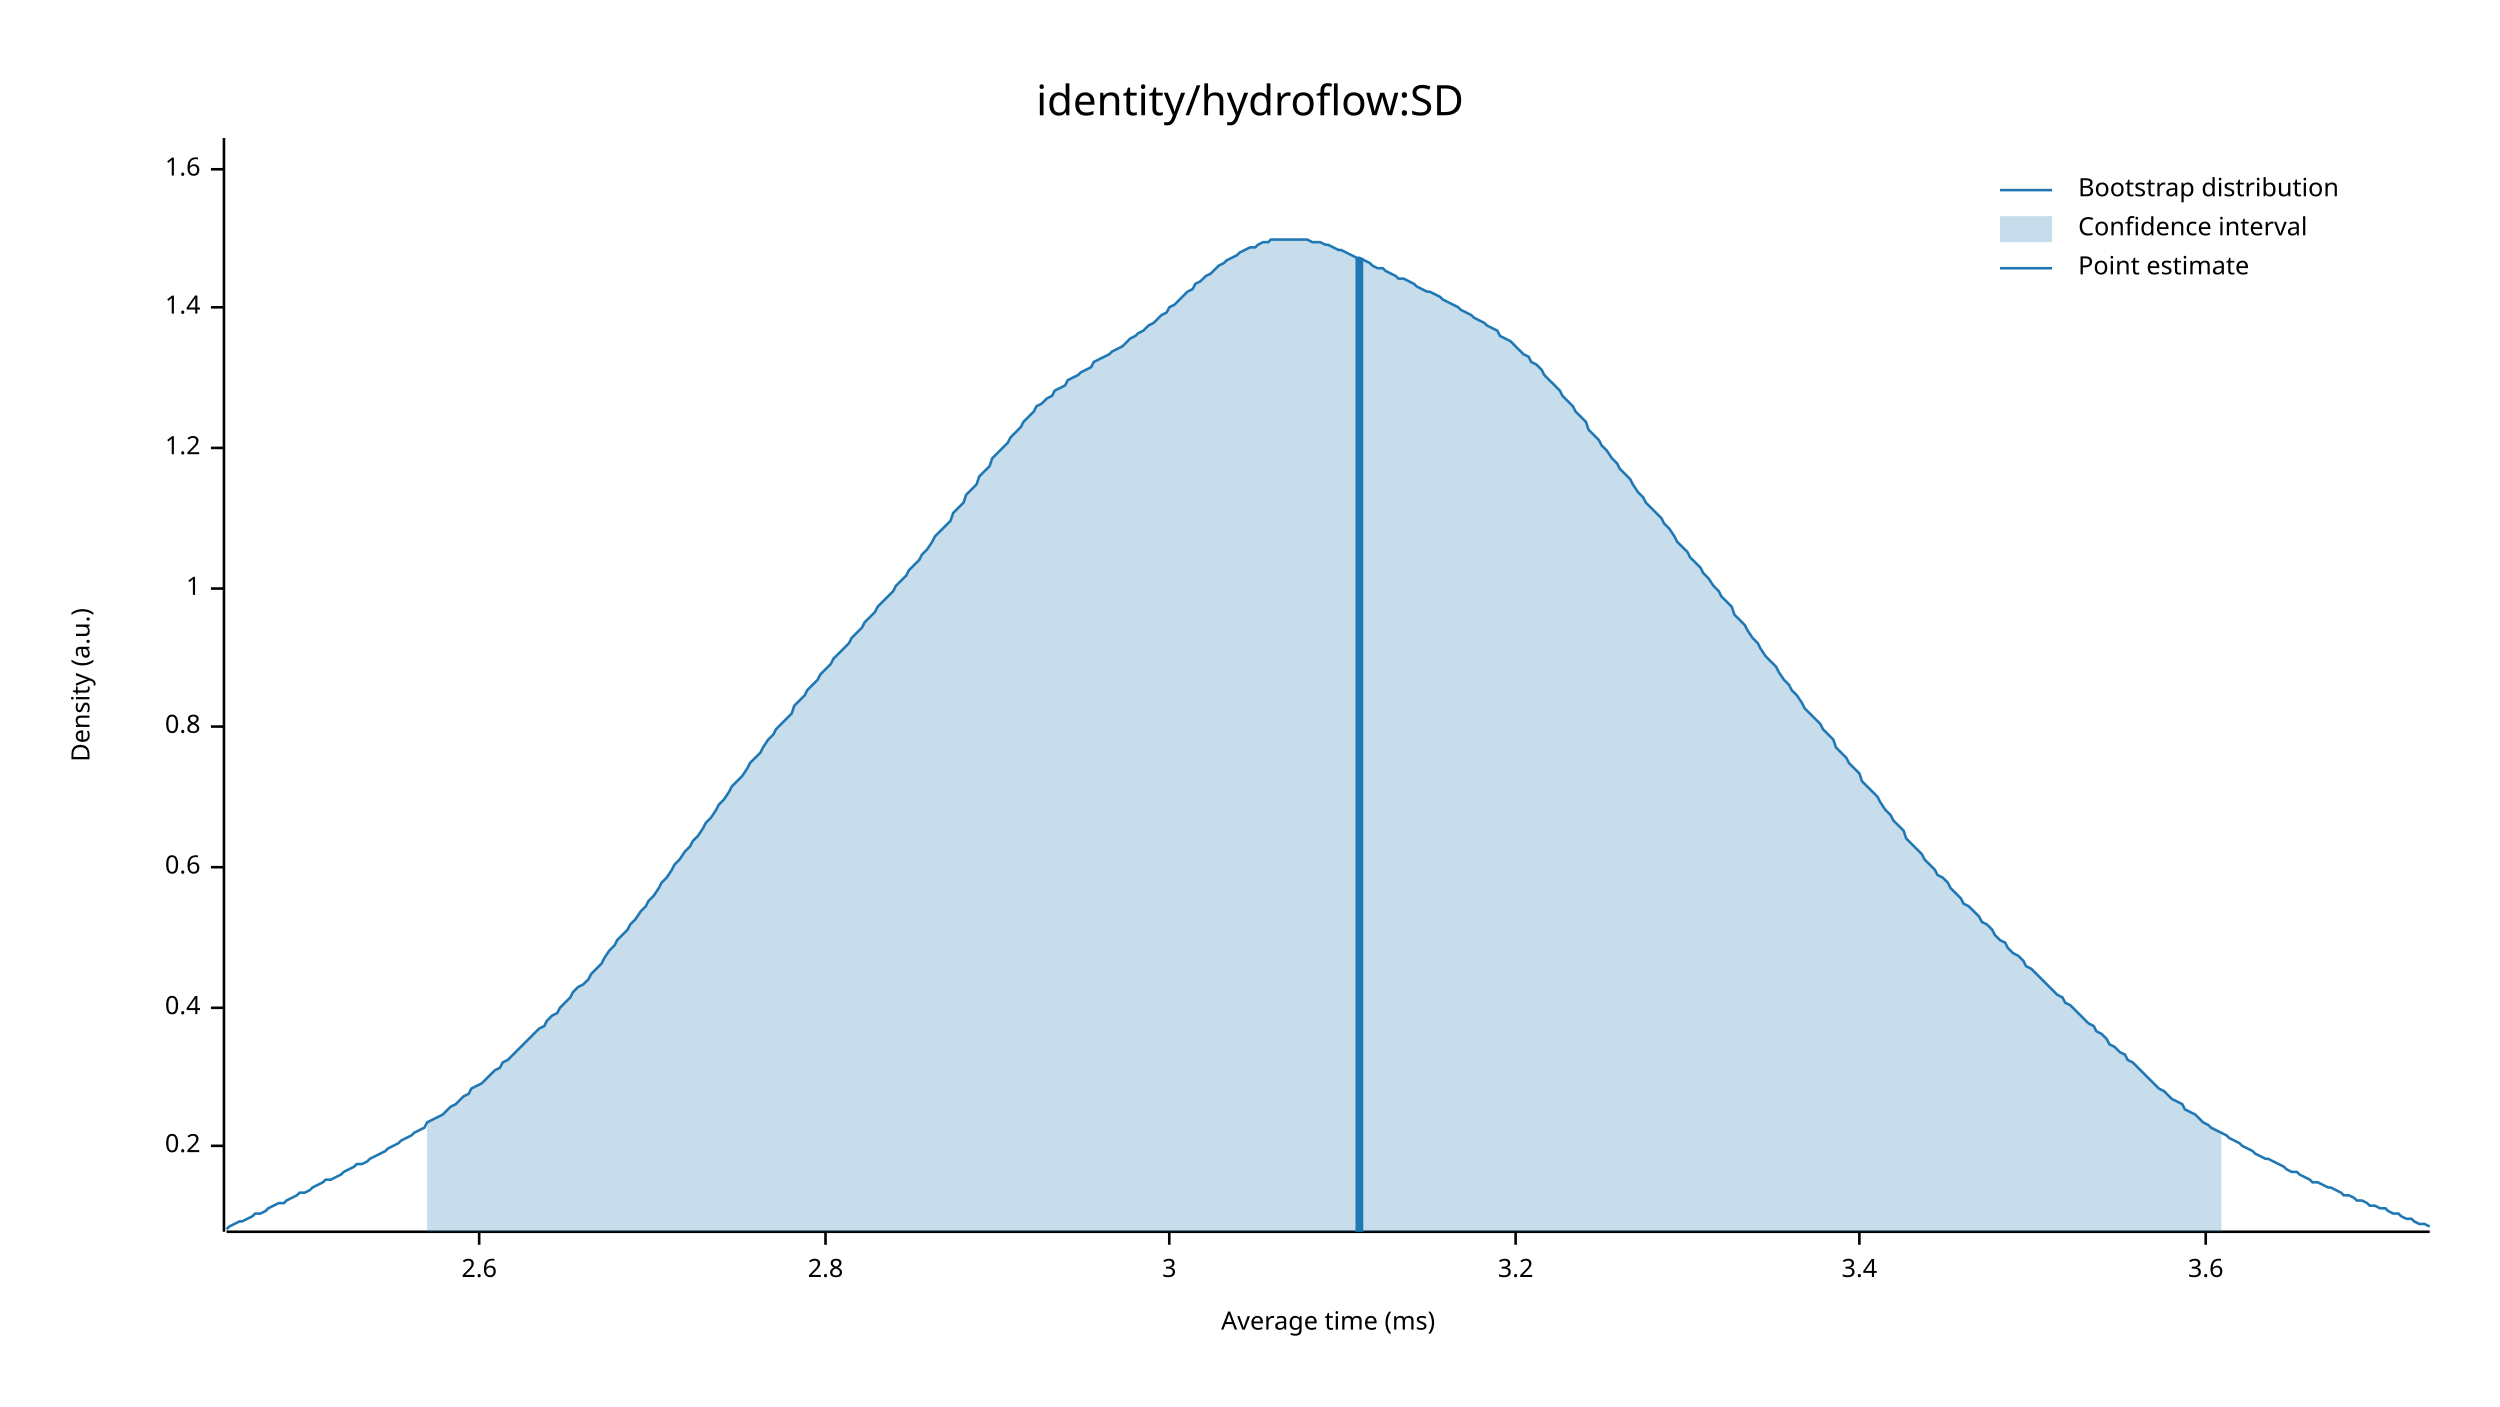
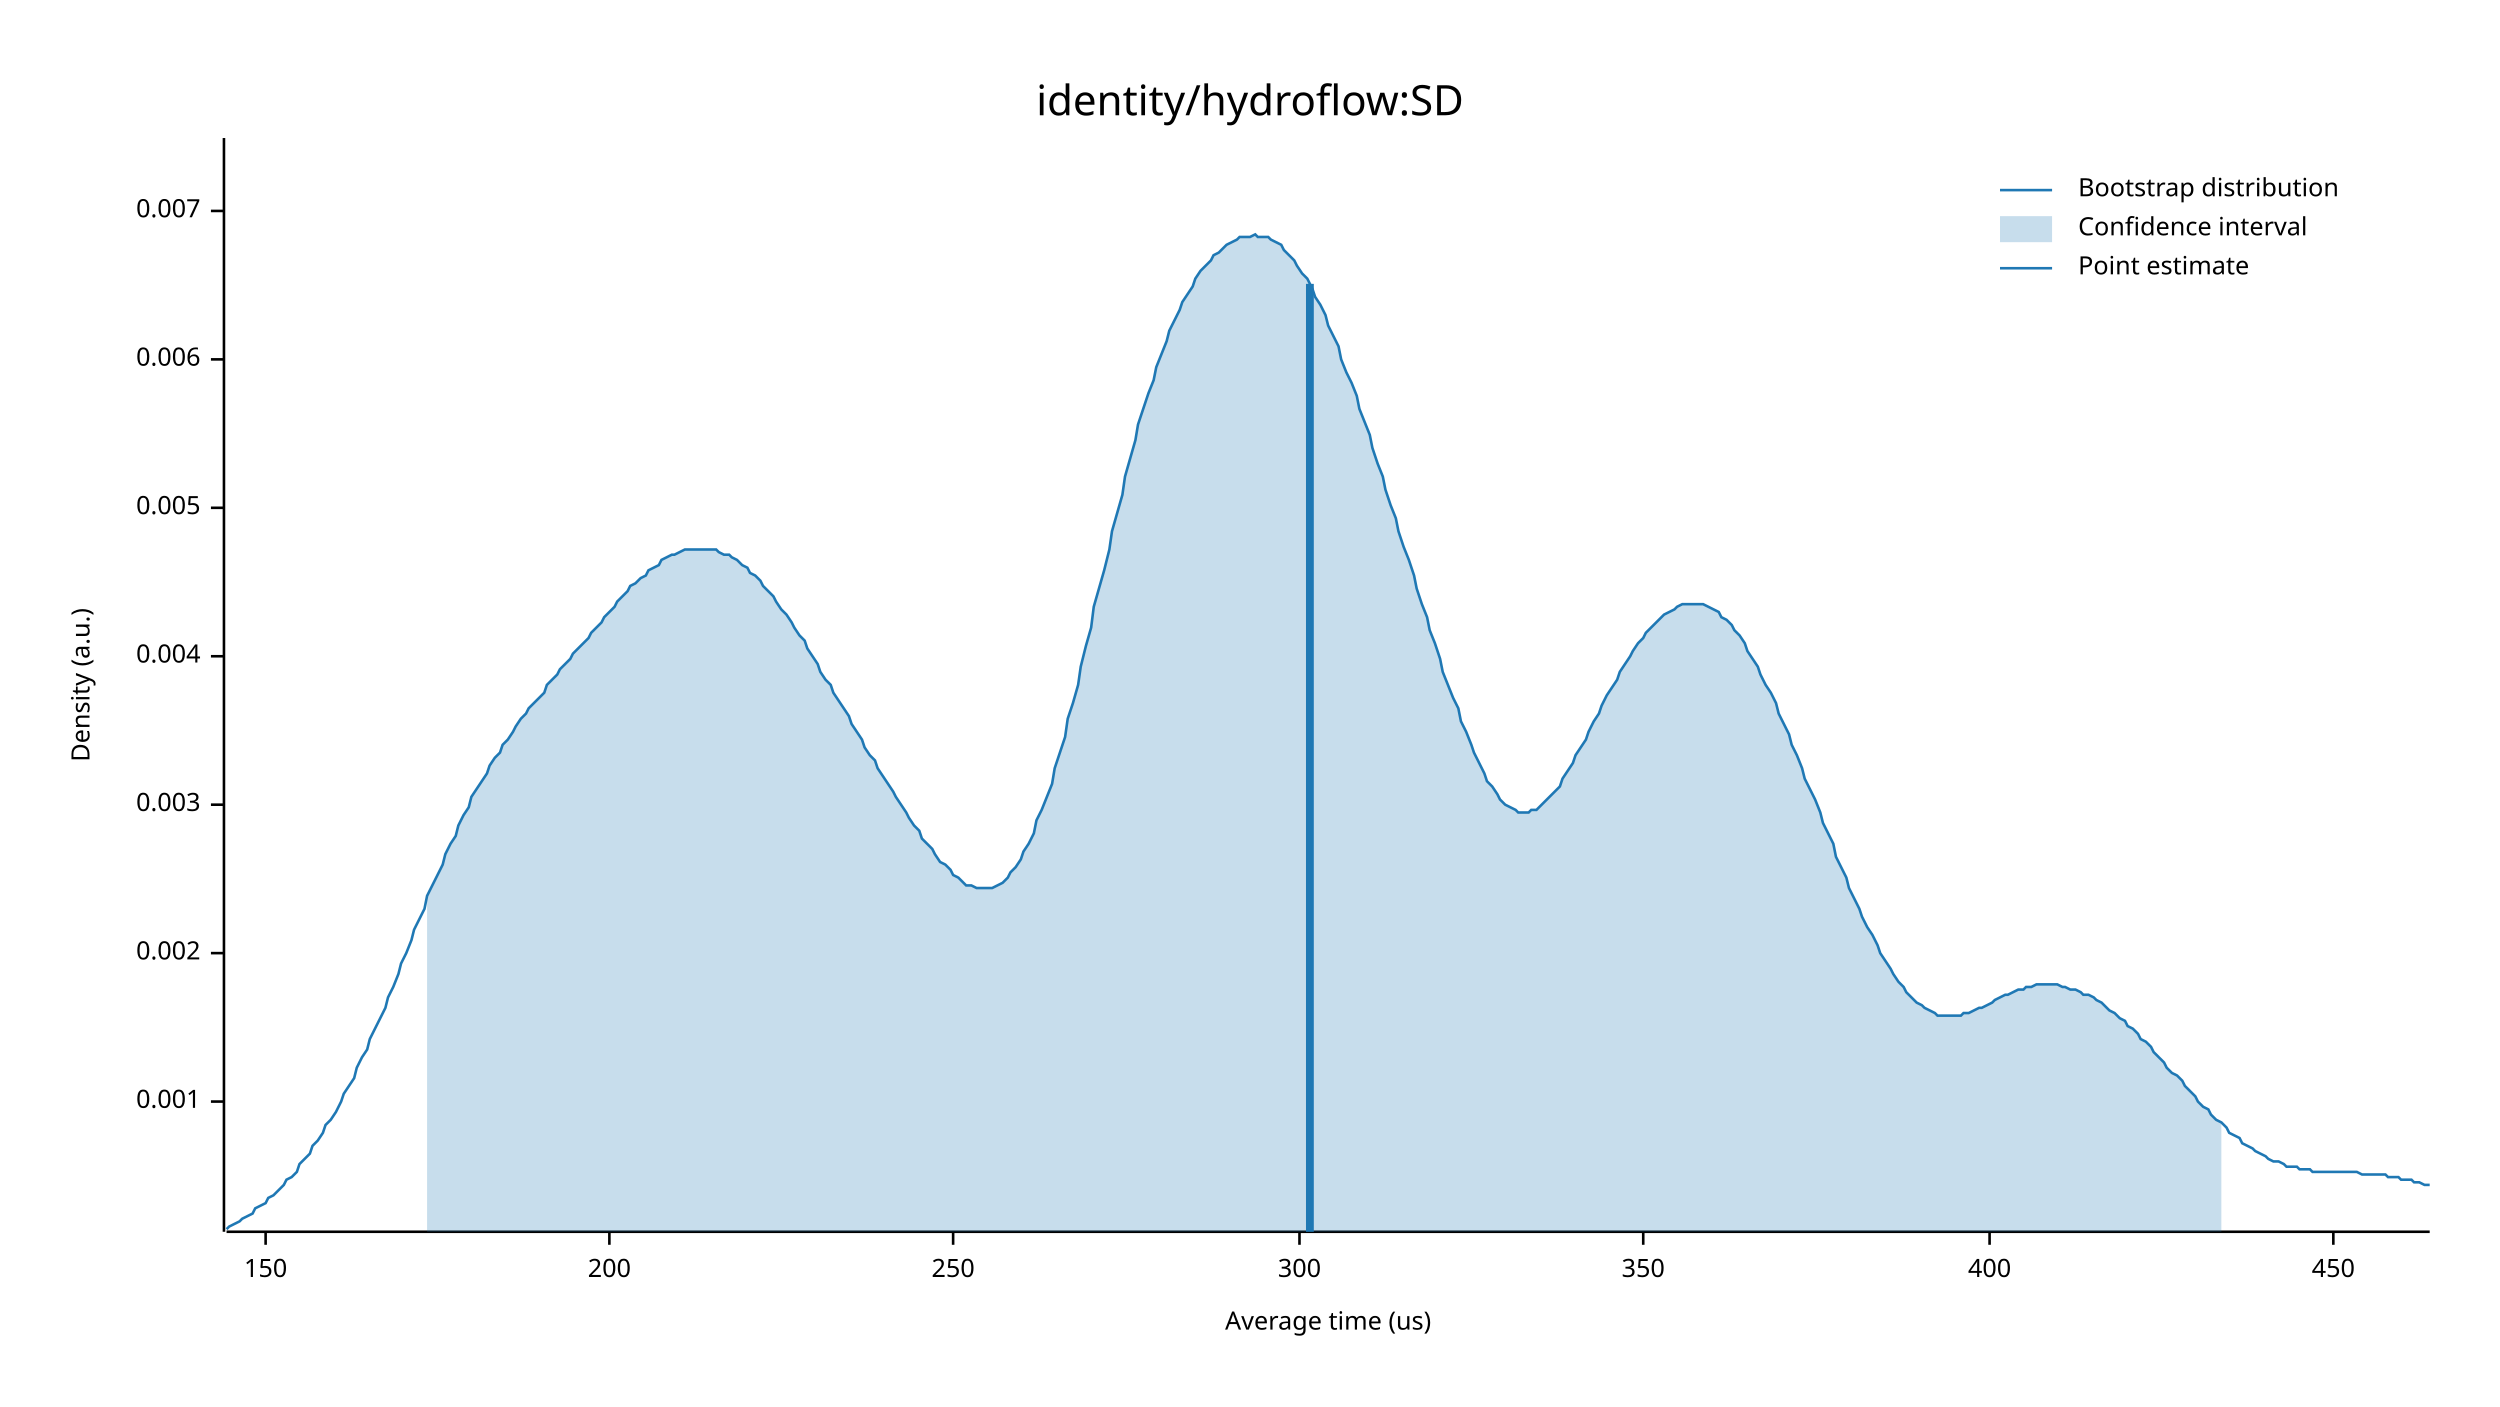
<svg xmlns="http://www.w3.org/2000/svg" width="960" height="540" viewBox="0 0 960 540">
  <text x="480" y="32" dy="0.76em" text-anchor="middle" font-family="sans-serif" font-size="16.129" opacity="1" fill="#000000">
identity/hydroflow:SD
</text>
  <text x="27" y="263" dy="0.76em" text-anchor="middle" font-family="sans-serif" font-size="9.677" opacity="1" fill="#000000" transform="rotate(270, 27, 263)">
Density (a.u.)
</text>
  <text x="510" y="513" dy="-0.5ex" text-anchor="middle" font-family="sans-serif" font-size="9.677" opacity="1" fill="#000000">
- Average time (ms)
+ Average time (us)
</text>
  <polyline fill="none" opacity="1" stroke="#000000" stroke-width="1" points="86,53 86,473 " />
-   <text x="77" y="440" dy="0.5ex" text-anchor="end" font-family="sans-serif" font-size="9.677" opacity="1" fill="#000000">
- 0.2
+   <text x="77" y="423" dy="0.5ex" text-anchor="end" font-family="sans-serif" font-size="9.677" opacity="1" fill="#000000">
+ 0.001
</text>
-   <polyline fill="none" opacity="1" stroke="#000000" stroke-width="1" points="81,440 86,440 " />
-   <text x="77" y="387" dy="0.5ex" text-anchor="end" font-family="sans-serif" font-size="9.677" opacity="1" fill="#000000">
- 0.4
+   <polyline fill="none" opacity="1" stroke="#000000" stroke-width="1" points="81,423 86,423 " />
+   <text x="77" y="366" dy="0.5ex" text-anchor="end" font-family="sans-serif" font-size="9.677" opacity="1" fill="#000000">
+ 0.002
</text>
-   <polyline fill="none" opacity="1" stroke="#000000" stroke-width="1" points="81,387 86,387 " />
-   <text x="77" y="333" dy="0.5ex" text-anchor="end" font-family="sans-serif" font-size="9.677" opacity="1" fill="#000000">
- 0.6
+   <polyline fill="none" opacity="1" stroke="#000000" stroke-width="1" points="81,366 86,366 " />
+   <text x="77" y="309" dy="0.5ex" text-anchor="end" font-family="sans-serif" font-size="9.677" opacity="1" fill="#000000">
+ 0.003
</text>
-   <polyline fill="none" opacity="1" stroke="#000000" stroke-width="1" points="81,333 86,333 " />
-   <text x="77" y="279" dy="0.5ex" text-anchor="end" font-family="sans-serif" font-size="9.677" opacity="1" fill="#000000">
- 0.8
+   <polyline fill="none" opacity="1" stroke="#000000" stroke-width="1" points="81,309 86,309 " />
+   <text x="77" y="252" dy="0.5ex" text-anchor="end" font-family="sans-serif" font-size="9.677" opacity="1" fill="#000000">
+ 0.004
</text>
-   <polyline fill="none" opacity="1" stroke="#000000" stroke-width="1" points="81,279 86,279 " />
-   <text x="77" y="226" dy="0.5ex" text-anchor="end" font-family="sans-serif" font-size="9.677" opacity="1" fill="#000000">
- 1
+   <polyline fill="none" opacity="1" stroke="#000000" stroke-width="1" points="81,252 86,252 " />
+   <text x="77" y="195" dy="0.5ex" text-anchor="end" font-family="sans-serif" font-size="9.677" opacity="1" fill="#000000">
+ 0.005
</text>
-   <polyline fill="none" opacity="1" stroke="#000000" stroke-width="1" points="81,226 86,226 " />
-   <text x="77" y="172" dy="0.5ex" text-anchor="end" font-family="sans-serif" font-size="9.677" opacity="1" fill="#000000">
- 1.2
+   <polyline fill="none" opacity="1" stroke="#000000" stroke-width="1" points="81,195 86,195 " />
+   <text x="77" y="138" dy="0.5ex" text-anchor="end" font-family="sans-serif" font-size="9.677" opacity="1" fill="#000000">
+ 0.006
</text>
-   <polyline fill="none" opacity="1" stroke="#000000" stroke-width="1" points="81,172 86,172 " />
-   <text x="77" y="118" dy="0.5ex" text-anchor="end" font-family="sans-serif" font-size="9.677" opacity="1" fill="#000000">
- 1.4
+   <polyline fill="none" opacity="1" stroke="#000000" stroke-width="1" points="81,138 86,138 " />
+   <text x="77" y="81" dy="0.5ex" text-anchor="end" font-family="sans-serif" font-size="9.677" opacity="1" fill="#000000">
+ 0.007
</text>
-   <polyline fill="none" opacity="1" stroke="#000000" stroke-width="1" points="81,118 86,118 " />
-   <text x="77" y="65" dy="0.5ex" text-anchor="end" font-family="sans-serif" font-size="9.677" opacity="1" fill="#000000">
- 1.6
+   <polyline fill="none" opacity="1" stroke="#000000" stroke-width="1" points="81,81 86,81 " />
+   <polyline fill="none" opacity="1" stroke="#000000" stroke-width="1" points="87,473 933,473 " />
+   <text x="102" y="483" dy="0.76em" text-anchor="middle" font-family="sans-serif" font-size="9.677" opacity="1" fill="#000000">
+ 150
</text>
-   <polyline fill="none" opacity="1" stroke="#000000" stroke-width="1" points="81,65 86,65 " />
-   <polyline fill="none" opacity="1" stroke="#000000" stroke-width="1" points="87,473 933,473 " />
-   <text x="184" y="483" dy="0.76em" text-anchor="middle" font-family="sans-serif" font-size="9.677" opacity="1" fill="#000000">
- 2.6
+   <polyline fill="none" opacity="1" stroke="#000000" stroke-width="1" points="102,473 102,478 " />
+   <text x="234" y="483" dy="0.76em" text-anchor="middle" font-family="sans-serif" font-size="9.677" opacity="1" fill="#000000">
+ 200
</text>
-   <polyline fill="none" opacity="1" stroke="#000000" stroke-width="1" points="184,473 184,478 " />
-   <text x="317" y="483" dy="0.76em" text-anchor="middle" font-family="sans-serif" font-size="9.677" opacity="1" fill="#000000">
- 2.8
+   <polyline fill="none" opacity="1" stroke="#000000" stroke-width="1" points="234,473 234,478 " />
+   <text x="366" y="483" dy="0.76em" text-anchor="middle" font-family="sans-serif" font-size="9.677" opacity="1" fill="#000000">
+ 250
</text>
-   <polyline fill="none" opacity="1" stroke="#000000" stroke-width="1" points="317,473 317,478 " />
-   <text x="449" y="483" dy="0.76em" text-anchor="middle" font-family="sans-serif" font-size="9.677" opacity="1" fill="#000000">
- 3
+   <polyline fill="none" opacity="1" stroke="#000000" stroke-width="1" points="366,473 366,478 " />
+   <text x="499" y="483" dy="0.76em" text-anchor="middle" font-family="sans-serif" font-size="9.677" opacity="1" fill="#000000">
+ 300
</text>
-   <polyline fill="none" opacity="1" stroke="#000000" stroke-width="1" points="449,473 449,478 " />
-   <text x="582" y="483" dy="0.76em" text-anchor="middle" font-family="sans-serif" font-size="9.677" opacity="1" fill="#000000">
- 3.2
+   <polyline fill="none" opacity="1" stroke="#000000" stroke-width="1" points="499,473 499,478 " />
+   <text x="631" y="483" dy="0.76em" text-anchor="middle" font-family="sans-serif" font-size="9.677" opacity="1" fill="#000000">
+ 350
</text>
-   <polyline fill="none" opacity="1" stroke="#000000" stroke-width="1" points="582,473 582,478 " />
-   <text x="714" y="483" dy="0.76em" text-anchor="middle" font-family="sans-serif" font-size="9.677" opacity="1" fill="#000000">
- 3.4
+   <polyline fill="none" opacity="1" stroke="#000000" stroke-width="1" points="631,473 631,478 " />
+   <text x="764" y="483" dy="0.76em" text-anchor="middle" font-family="sans-serif" font-size="9.677" opacity="1" fill="#000000">
+ 400
</text>
-   <polyline fill="none" opacity="1" stroke="#000000" stroke-width="1" points="714,473 714,478 " />
-   <text x="847" y="483" dy="0.76em" text-anchor="middle" font-family="sans-serif" font-size="9.677" opacity="1" fill="#000000">
- 3.6
+   <polyline fill="none" opacity="1" stroke="#000000" stroke-width="1" points="764,473 764,478 " />
+   <text x="896" y="483" dy="0.76em" text-anchor="middle" font-family="sans-serif" font-size="9.677" opacity="1" fill="#000000">
+ 450
</text>
-   <polyline fill="none" opacity="1" stroke="#000000" stroke-width="1" points="847,473 847,478 " />
-   <polyline fill="none" opacity="1" stroke="#1F78B4" stroke-width="1" points="87,472 88,471 90,470 92,469 93,469 95,468 97,467 98,466 100,466 102,465 103,464 105,463 107,462 109,462 110,461 112,460 114,459 115,458 117,458 119,457 120,456 122,455 124,454 125,453 127,453 129,452 131,451 132,450 134,449 136,448 137,447 139,447 141,446 142,445 144,444 146,443 148,442 149,441 151,440 153,439 154,438 156,437 158,436 159,435 161,434 163,433 164,431 166,430 168,429 170,428 171,427 173,425 175,424 176,423 178,421 180,420 181,418 183,417 185,416 187,414 188,413 190,411 192,410 193,408 195,407 197,405 198,404 200,402 202,400 203,399 205,397 207,395 209,394 210,392 212,390 214,389 215,387 217,385 219,383 220,381 222,379 224,378 226,376 227,374 229,372 231,370 232,368 234,365 236,363 237,361 239,359 241,357 242,355 244,353 246,350 248,348 249,346 251,344 253,341 254,339 256,337 258,334 259,332 261,330 263,327 265,325 266,323 268,321 270,318 271,316 273,314 275,311 276,309 278,307 280,304 281,302 283,300 285,298 287,295 288,293 290,291 292,289 293,287 295,284 297,282 298,280 300,278 302,276 304,274 305,271 307,269 309,267 310,265 312,263 314,261 315,259 317,257 319,255 320,253 322,251 324,249 326,247 327,245 329,243 331,241 332,239 334,237 336,235 337,233 339,231 341,229 343,227 344,225 346,223 348,221 349,219 351,217 353,215 354,213 356,211 358,208 359,206 361,204 363,202 365,200 366,197 368,195 370,193 371,190 373,188 375,186 376,183 378,181 380,179 381,176 383,174 385,172 387,170 388,168 390,166 392,164 393,162 395,160 397,158 398,156 400,155 402,153 404,152 405,150 407,149 409,148 410,146 412,145 414,144 415,143 417,142 419,141 420,139 422,138 424,137 426,136 427,135 429,134 431,133 432,132 434,130 436,129 437,128 439,127 441,125 443,124 444,123 446,121 448,120 449,118 451,117 453,115 454,114 456,112 458,111 459,109 461,108 463,106 465,105 466,104 468,102 470,101 471,100 473,99 475,98 476,97 478,96 480,95 482,95 483,94 485,93 487,93 488,92 490,92 492,92 493,92 495,92 497,92 498,92 500,92 502,92 504,93 505,93 507,93 509,94 510,94 512,95 514,96 515,96 517,97 519,98 521,99 522,99 524,100 526,101 527,102 529,103 531,103 532,104 534,105 536,106 537,107 539,107 541,108 543,109 544,110 546,111 548,112 549,112 551,113 553,114 554,115 556,116 558,117 560,118 561,119 563,120 565,121 566,122 568,123 570,124 571,125 573,126 575,127 576,129 578,130 580,131 582,133 583,134 585,136 587,137 588,139 590,140 592,142 593,144 595,146 597,148 599,150 600,152 602,154 604,156 605,158 607,160 609,162 610,165 612,167 614,169 615,171 617,173 619,176 621,178 622,180 624,182 626,184 627,186 629,189 631,191 632,193 634,195 636,197 638,199 639,201 641,203 643,206 644,208 646,210 648,212 649,214 651,216 653,218 654,220 656,222 658,225 660,227 661,229 663,231 665,233 666,236 668,238 670,240 671,242 673,245 675,247 676,249 678,252 680,254 682,256 683,258 685,261 687,263 688,265 690,267 692,270 693,272 695,274 697,276 699,278 700,280 702,282 704,284 705,287 707,289 709,291 710,293 712,295 714,297 715,300 717,302 719,304 721,306 722,308 724,311 726,313 727,315 729,317 731,319 732,322 734,324 736,326 738,328 739,330 741,332 743,334 744,336 746,337 748,339 749,341 751,343 753,345 754,347 756,348 758,350 760,352 761,354 763,355 765,357 766,359 768,361 770,362 771,364 773,366 775,367 777,369 778,371 780,372 782,374 783,375 785,377 787,379 788,380 790,382 792,383 793,385 795,386 797,388 799,390 800,391 802,393 804,394 805,396 807,397 809,399 810,401 812,402 814,404 816,405 817,407 819,408 821,410 822,411 824,413 826,415 827,416 829,418 831,419 832,420 834,422 836,423 838,424 839,426 841,427 843,428 844,429 846,431 848,432 849,433 851,434 853,435 855,436 856,437 858,438 860,439 861,440 863,441 865,442 866,443 868,444 870,445 871,445 873,446 875,447 877,448 878,449 880,450 882,450 883,451 885,452 887,453 888,454 890,454 892,455 894,456 895,456 897,457 899,458 900,459 902,459 904,460 905,461 907,461 909,462 910,463 912,463 914,464 916,464 917,465 919,466 921,466 922,467 924,468 926,468 927,469 929,470 931,470 933,471 " />
-   <polygon opacity="0.25" fill="#1F78B4" points="164,431 166,430 168,429 170,428 171,427 173,425 175,424 176,423 178,421 180,420 181,418 183,417 185,416 187,414 188,413 190,411 192,410 193,408 195,407 197,405 198,404 200,402 202,400 203,399 205,397 207,395 209,394 210,392 212,390 214,389 215,387 217,385 219,383 220,381 222,379 224,378 226,376 227,374 229,372 231,370 232,368 234,365 236,363 237,361 239,359 241,357 242,355 244,353 246,350 248,348 249,346 251,344 253,341 254,339 256,337 258,334 259,332 261,330 263,327 265,325 266,323 268,321 270,318 271,316 273,314 275,311 276,309 278,307 280,304 281,302 283,300 285,298 287,295 288,293 290,291 292,289 293,287 295,284 297,282 298,280 300,278 302,276 304,274 305,271 307,269 309,267 310,265 312,263 314,261 315,259 317,257 319,255 320,253 322,251 324,249 326,247 327,245 329,243 331,241 332,239 334,237 336,235 337,233 339,231 341,229 343,227 344,225 346,223 348,221 349,219 351,217 353,215 354,213 356,211 358,208 359,206 361,204 363,202 365,200 366,197 368,195 370,193 371,190 373,188 375,186 376,183 378,181 380,179 381,176 383,174 385,172 387,170 388,168 390,166 392,164 393,162 395,160 397,158 398,156 400,155 402,153 404,152 405,150 407,149 409,148 410,146 412,145 414,144 415,143 417,142 419,141 420,139 422,138 424,137 426,136 427,135 429,134 431,133 432,132 434,130 436,129 437,128 439,127 441,125 443,124 444,123 446,121 448,120 449,118 451,117 453,115 454,114 456,112 458,111 459,109 461,108 463,106 465,105 466,104 468,102 470,101 471,100 473,99 475,98 476,97 478,96 480,95 482,95 483,94 485,93 487,93 488,92 490,92 492,92 493,92 495,92 497,92 498,92 500,92 502,92 504,93 505,93 507,93 509,94 510,94 512,95 514,96 515,96 517,97 519,98 521,99 522,99 524,100 526,101 527,102 529,103 531,103 532,104 534,105 536,106 537,107 539,107 541,108 543,109 544,110 546,111 548,112 549,112 551,113 553,114 554,115 556,116 558,117 560,118 561,119 563,120 565,121 566,122 568,123 570,124 571,125 573,126 575,127 576,129 578,130 580,131 582,133 583,134 585,136 587,137 588,139 590,140 592,142 593,144 595,146 597,148 599,150 600,152 602,154 604,156 605,158 607,160 609,162 610,165 612,167 614,169 615,171 617,173 619,176 621,178 622,180 624,182 626,184 627,186 629,189 631,191 632,193 634,195 636,197 638,199 639,201 641,203 643,206 644,208 646,210 648,212 649,214 651,216 653,218 654,220 656,222 658,225 660,227 661,229 663,231 665,233 666,236 668,238 670,240 671,242 673,245 675,247 676,249 678,252 680,254 682,256 683,258 685,261 687,263 688,265 690,267 692,270 693,272 695,274 697,276 699,278 700,280 702,282 704,284 705,287 707,289 709,291 710,293 712,295 714,297 715,300 717,302 719,304 721,306 722,308 724,311 726,313 727,315 729,317 731,319 732,322 734,324 736,326 738,328 739,330 741,332 743,334 744,336 746,337 748,339 749,341 751,343 753,345 754,347 756,348 758,350 760,352 761,354 763,355 765,357 766,359 768,361 770,362 771,364 773,366 775,367 777,369 778,371 780,372 782,374 783,375 785,377 787,379 788,380 790,382 792,383 793,385 795,386 797,388 799,390 800,391 802,393 804,394 805,396 807,397 809,399 810,401 812,402 814,404 816,405 817,407 819,408 821,410 822,411 824,413 826,415 827,416 829,418 831,419 832,420 834,422 836,423 838,424 839,426 841,427 843,428 844,429 846,431 848,432 849,433 851,434 853,435 853,473 164,473 " />
-   <polyline fill="none" opacity="1" stroke="#1F78B4" stroke-width="3" points="522,473 522,99 " />
+   <polyline fill="none" opacity="1" stroke="#000000" stroke-width="1" points="896,473 896,478 " />
+   <polyline fill="none" opacity="1" stroke="#1F78B4" stroke-width="1" points="87,472 88,471 90,470 92,469 93,468 95,467 97,466 98,464 100,463 102,462 103,460 105,459 107,457 109,455 110,453 112,452 114,450 115,447 117,445 119,443 120,440 122,438 124,435 125,432 127,430 129,427 131,423 132,420 134,417 136,414 137,410 139,406 141,403 142,399 144,395 146,391 148,387 149,383 151,379 153,374 154,370 156,366 158,361 159,357 161,353 163,349 164,344 166,340 168,336 170,332 171,328 173,324 175,321 176,317 178,313 180,310 181,306 183,303 185,300 187,297 188,294 190,291 192,289 193,286 195,284 197,281 198,279 200,276 202,274 203,272 205,270 207,268 209,266 210,263 212,261 214,259 215,257 217,255 219,253 220,251 222,249 224,247 226,245 227,243 229,241 231,239 232,237 234,235 236,233 237,231 239,229 241,227 242,225 244,224 246,222 248,221 249,219 251,218 253,217 254,215 256,214 258,213 259,213 261,212 263,211 265,211 266,211 268,211 270,211 271,211 273,211 275,211 276,212 278,213 280,213 281,214 283,215 285,217 287,218 288,220 290,221 292,223 293,225 295,227 297,229 298,231 300,234 302,236 304,239 305,241 307,244 309,246 310,249 312,252 314,255 315,258 317,261 319,263 320,266 322,269 324,272 326,275 327,278 329,281 331,284 332,287 334,290 336,292 337,295 339,298 341,301 343,304 344,306 346,309 348,312 349,314 351,317 353,319 354,322 356,324 358,326 359,328 361,331 363,332 365,334 366,336 368,337 370,339 371,340 373,340 375,341 376,341 378,341 380,341 381,341 383,340 385,339 387,337 388,335 390,333 392,330 393,327 395,324 397,320 398,315 400,311 402,306 404,301 405,295 407,289 409,283 410,276 412,270 414,263 415,256 417,248 419,241 420,233 422,226 424,219 426,211 427,204 429,197 431,190 432,183 434,176 436,169 437,163 439,157 441,151 443,146 444,141 446,136 448,131 449,127 451,123 453,119 454,116 456,113 458,110 459,107 461,104 463,102 465,100 466,98 468,97 470,95 471,94 473,93 475,92 476,91 478,91 480,91 482,90 483,91 485,91 487,91 488,92 490,93 492,94 493,96 495,98 497,100 498,102 500,105 502,107 504,111 505,114 507,117 509,121 510,125 512,129 514,133 515,138 517,143 519,147 521,152 522,157 524,162 526,167 527,172 529,178 531,183 532,188 534,194 536,199 537,204 539,210 541,215 543,221 544,226 546,232 548,237 549,242 551,247 553,253 554,258 556,263 558,268 560,272 561,277 563,281 565,286 566,289 568,293 570,297 571,300 573,302 575,305 576,307 578,309 580,310 582,311 583,312 585,312 587,312 588,311 590,311 592,309 593,308 595,306 597,304 599,302 600,299 602,296 604,293 605,290 607,287 609,284 610,281 612,277 614,274 615,271 617,267 619,264 621,261 622,258 624,255 626,252 627,250 629,247 631,245 632,243 634,241 636,239 638,237 639,236 641,235 643,234 644,233 646,232 648,232 649,232 651,232 653,232 654,232 656,233 658,234 660,235 661,237 663,238 665,240 666,242 668,244 670,247 671,250 673,253 675,256 676,259 678,263 680,266 682,270 683,274 685,278 687,282 688,286 690,290 692,295 693,299 695,303 697,307 699,312 700,316 702,320 704,324 705,329 707,333 709,337 710,341 712,345 714,349 715,352 717,356 719,359 721,363 722,366 724,369 726,372 727,374 729,377 731,379 732,381 734,383 736,385 738,386 739,387 741,388 743,389 744,390 746,390 748,390 749,390 751,390 753,390 754,389 756,389 758,388 760,387 761,387 763,386 765,385 766,384 768,383 770,382 771,382 773,381 775,380 777,380 778,379 780,379 782,378 783,378 785,378 787,378 788,378 790,378 792,379 793,379 795,380 797,380 799,381 800,382 802,382 804,383 805,384 807,385 809,387 810,388 812,389 814,391 816,392 817,394 819,395 821,397 822,399 824,400 826,402 827,404 829,406 831,408 832,410 834,412 836,413 838,415 839,417 841,419 843,421 844,423 846,425 848,426 849,428 851,430 853,431 855,433 856,435 858,436 860,437 861,439 863,440 865,441 866,442 868,443 870,444 871,445 873,446 875,446 877,447 878,448 880,448 882,448 883,449 885,449 887,449 888,450 890,450 892,450 894,450 895,450 897,450 899,450 900,450 902,450 904,450 905,450 907,451 909,451 910,451 912,451 914,451 916,451 917,452 919,452 921,452 922,453 924,453 926,453 927,454 929,454 931,455 933,455 " />
+   <polygon opacity="0.25" fill="#1F78B4" points="164,344 166,340 168,336 170,332 171,328 173,324 175,321 176,317 178,313 180,310 181,306 183,303 185,300 187,297 188,294 190,291 192,289 193,286 195,284 197,281 198,279 200,276 202,274 203,272 205,270 207,268 209,266 210,263 212,261 214,259 215,257 217,255 219,253 220,251 222,249 224,247 226,245 227,243 229,241 231,239 232,237 234,235 236,233 237,231 239,229 241,227 242,225 244,224 246,222 248,221 249,219 251,218 253,217 254,215 256,214 258,213 259,213 261,212 263,211 265,211 266,211 268,211 270,211 271,211 273,211 275,211 276,212 278,213 280,213 281,214 283,215 285,217 287,218 288,220 290,221 292,223 293,225 295,227 297,229 298,231 300,234 302,236 304,239 305,241 307,244 309,246 310,249 312,252 314,255 315,258 317,261 319,263 320,266 322,269 324,272 326,275 327,278 329,281 331,284 332,287 334,290 336,292 337,295 339,298 341,301 343,304 344,306 346,309 348,312 349,314 351,317 353,319 354,322 356,324 358,326 359,328 361,331 363,332 365,334 366,336 368,337 370,339 371,340 373,340 375,341 376,341 378,341 380,341 381,341 383,340 385,339 387,337 388,335 390,333 392,330 393,327 395,324 397,320 398,315 400,311 402,306 404,301 405,295 407,289 409,283 410,276 412,270 414,263 415,256 417,248 419,241 420,233 422,226 424,219 426,211 427,204 429,197 431,190 432,183 434,176 436,169 437,163 439,157 441,151 443,146 444,141 446,136 448,131 449,127 451,123 453,119 454,116 456,113 458,110 459,107 461,104 463,102 465,100 466,98 468,97 470,95 471,94 473,93 475,92 476,91 478,91 480,91 482,90 483,91 485,91 487,91 488,92 490,93 492,94 493,96 495,98 497,100 498,102 500,105 502,107 504,111 505,114 507,117 509,121 510,125 512,129 514,133 515,138 517,143 519,147 521,152 522,157 524,162 526,167 527,172 529,178 531,183 532,188 534,194 536,199 537,204 539,210 541,215 543,221 544,226 546,232 548,237 549,242 551,247 553,253 554,258 556,263 558,268 560,272 561,277 563,281 565,286 566,289 568,293 570,297 571,300 573,302 575,305 576,307 578,309 580,310 582,311 583,312 585,312 587,312 588,311 590,311 592,309 593,308 595,306 597,304 599,302 600,299 602,296 604,293 605,290 607,287 609,284 610,281 612,277 614,274 615,271 617,267 619,264 621,261 622,258 624,255 626,252 627,250 629,247 631,245 632,243 634,241 636,239 638,237 639,236 641,235 643,234 644,233 646,232 648,232 649,232 651,232 653,232 654,232 656,233 658,234 660,235 661,237 663,238 665,240 666,242 668,244 670,247 671,250 673,253 675,256 676,259 678,263 680,266 682,270 683,274 685,278 687,282 688,286 690,290 692,295 693,299 695,303 697,307 699,312 700,316 702,320 704,324 705,329 707,333 709,337 710,341 712,345 714,349 715,352 717,356 719,359 721,363 722,366 724,369 726,372 727,374 729,377 731,379 732,381 734,383 736,385 738,386 739,387 741,388 743,389 744,390 746,390 748,390 749,390 751,390 753,390 754,389 756,389 758,388 760,387 761,387 763,386 765,385 766,384 768,383 770,382 771,382 773,381 775,380 777,380 778,379 780,379 782,378 783,378 785,378 787,378 788,378 790,378 792,379 793,379 795,380 797,380 799,381 800,382 802,382 804,383 805,384 807,385 809,387 810,388 812,389 814,391 816,392 817,394 819,395 821,397 822,399 824,400 826,402 827,404 829,406 831,408 832,410 834,412 836,413 838,415 839,417 841,419 843,421 844,423 846,425 848,426 849,428 851,430 853,431 853,473 164,473 " />
+   <polyline fill="none" opacity="1" stroke="#1F78B4" stroke-width="3" points="503,473 503,109 " />
  <text x="798" y="68" dy="0.76em" text-anchor="start" font-family="sans-serif" font-size="9.677" opacity="1" fill="#000000">
Bootstrap distribution
</text>
  <text x="798" y="83" dy="0.76em" text-anchor="start" font-family="sans-serif" font-size="9.677" opacity="1" fill="#000000">
Confidence interval
</text>
  <text x="798" y="98" dy="0.76em" text-anchor="start" font-family="sans-serif" font-size="9.677" opacity="1" fill="#000000">
Point estimate
</text>
  <polyline fill="none" opacity="1" stroke="#1F78B4" stroke-width="1" points="768,73 788,73 " />
  <rect x="768" y="83" width="20" height="10" opacity="0.25" fill="#1F78B4" stroke="none" />
  <polyline fill="none" opacity="1" stroke="#1F78B4" stroke-width="1" points="768,103 788,103 " />
</svg>
